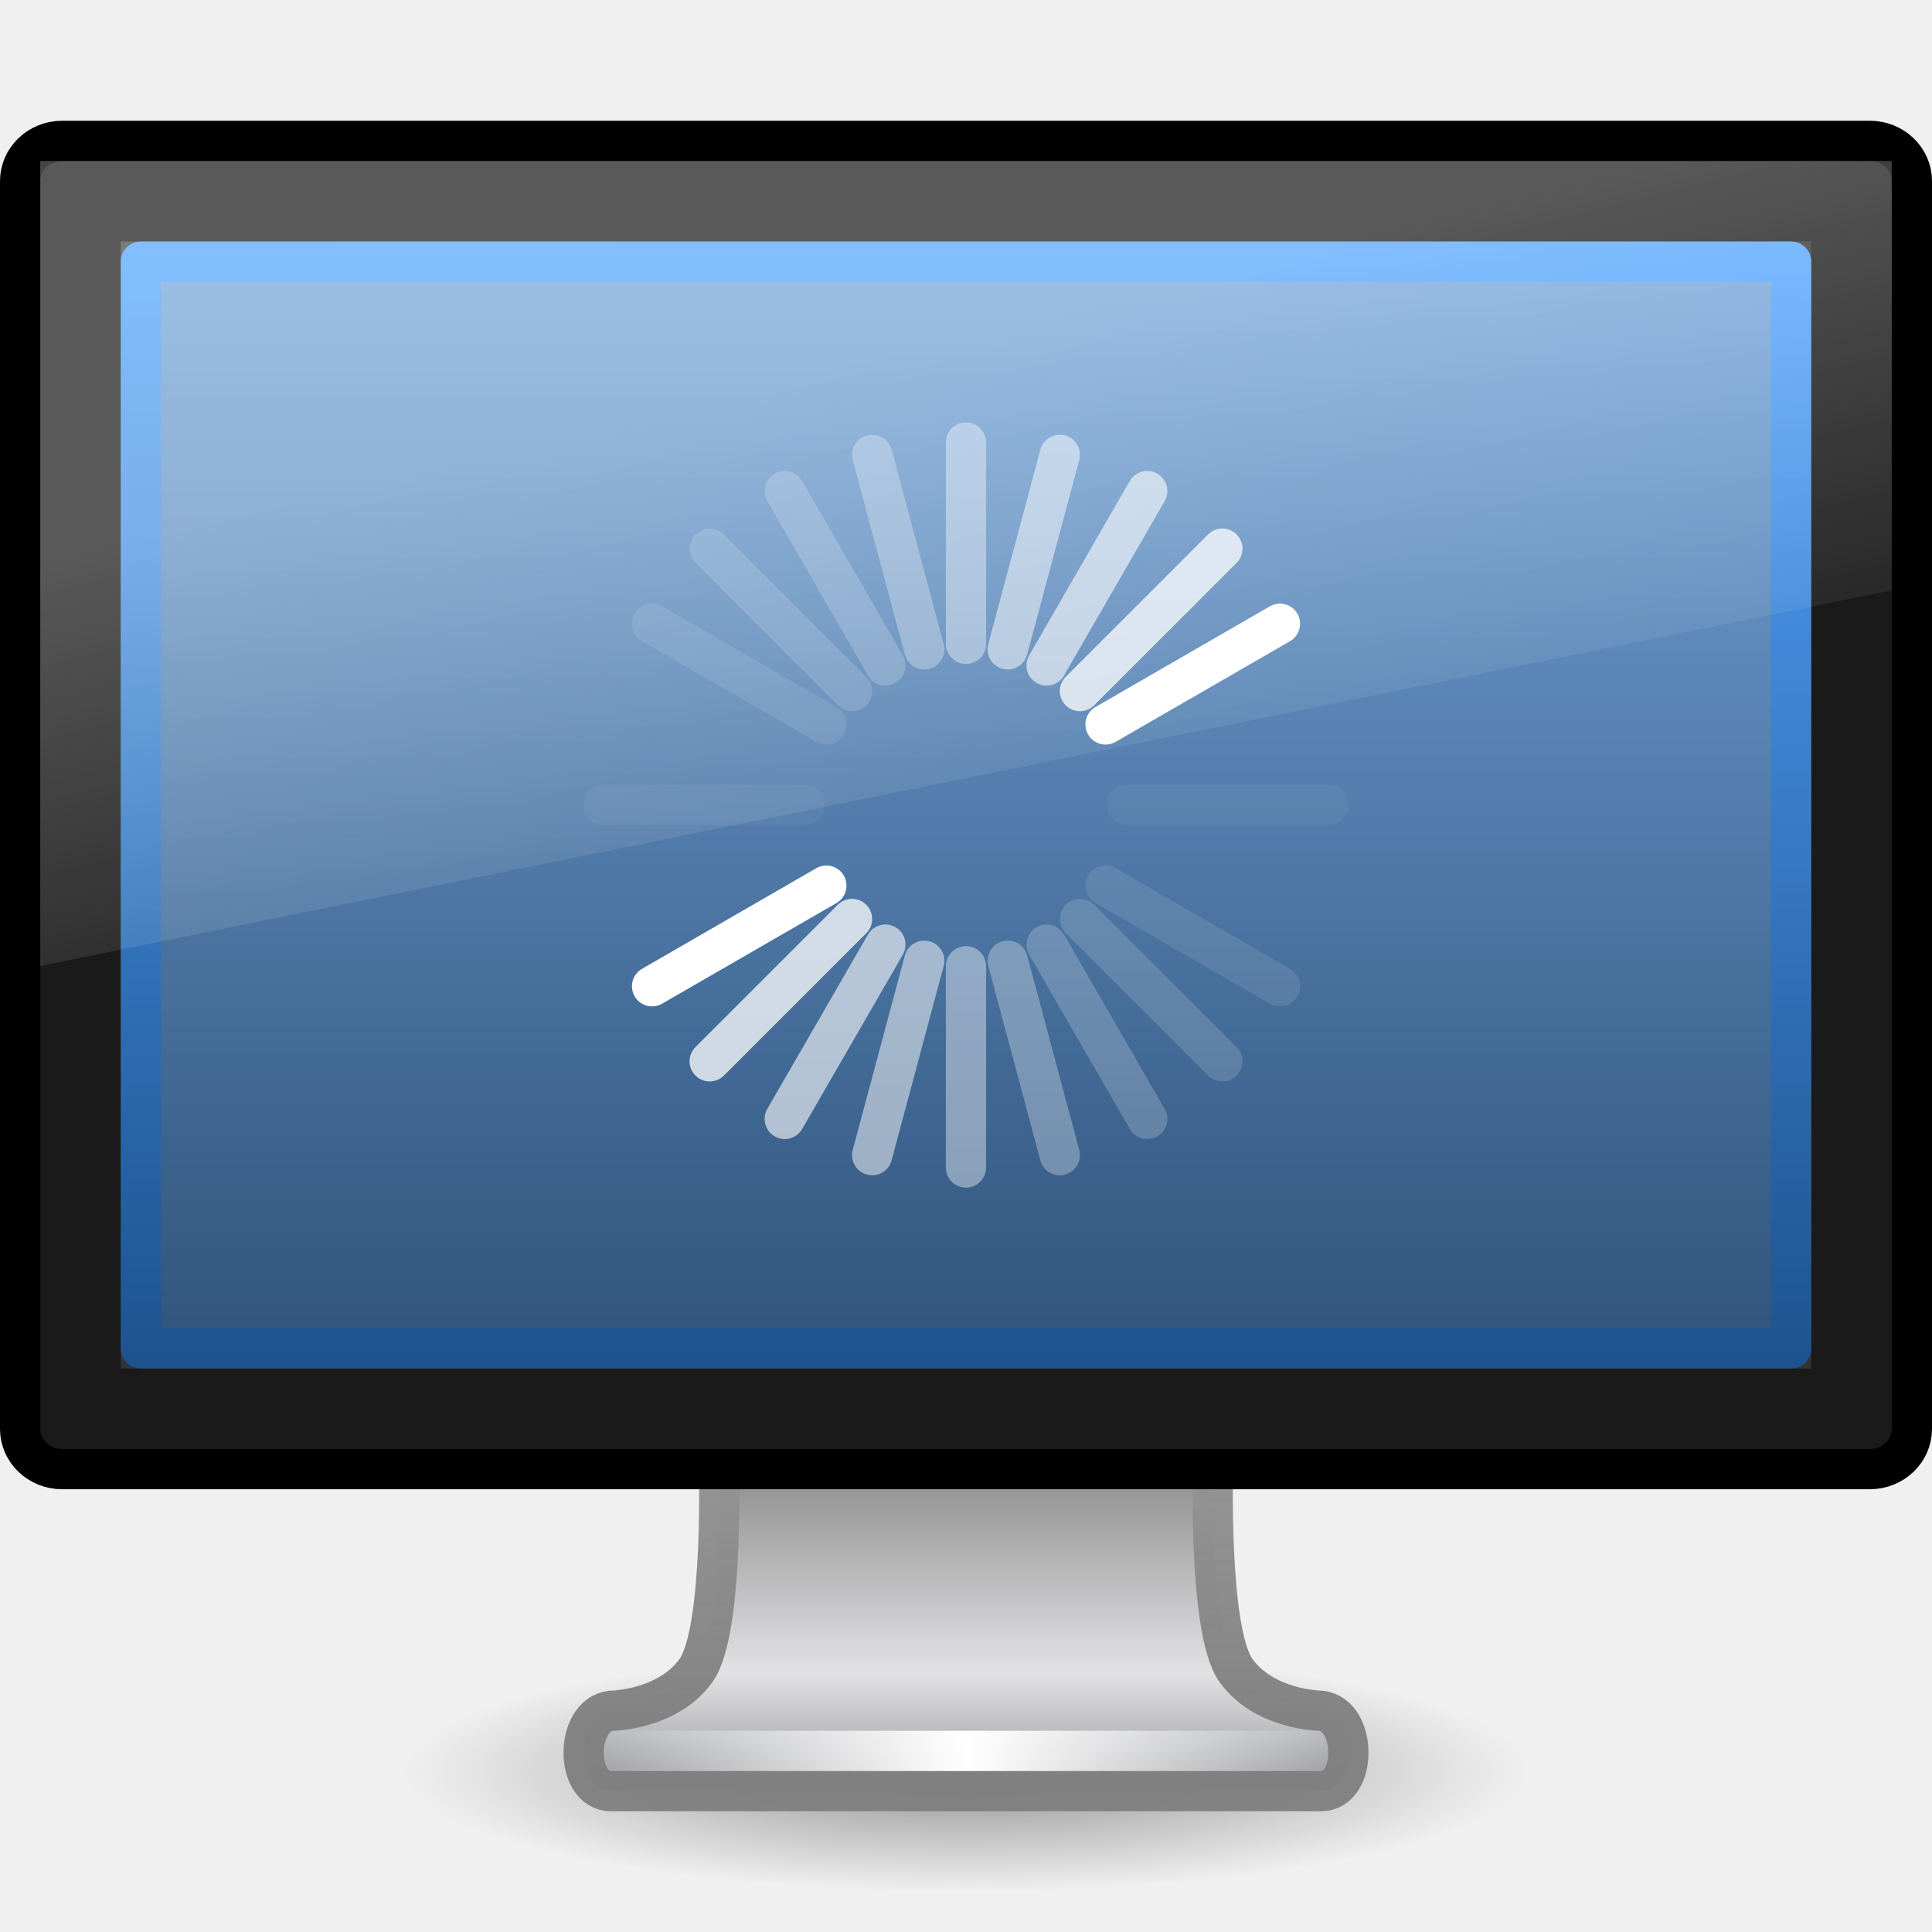
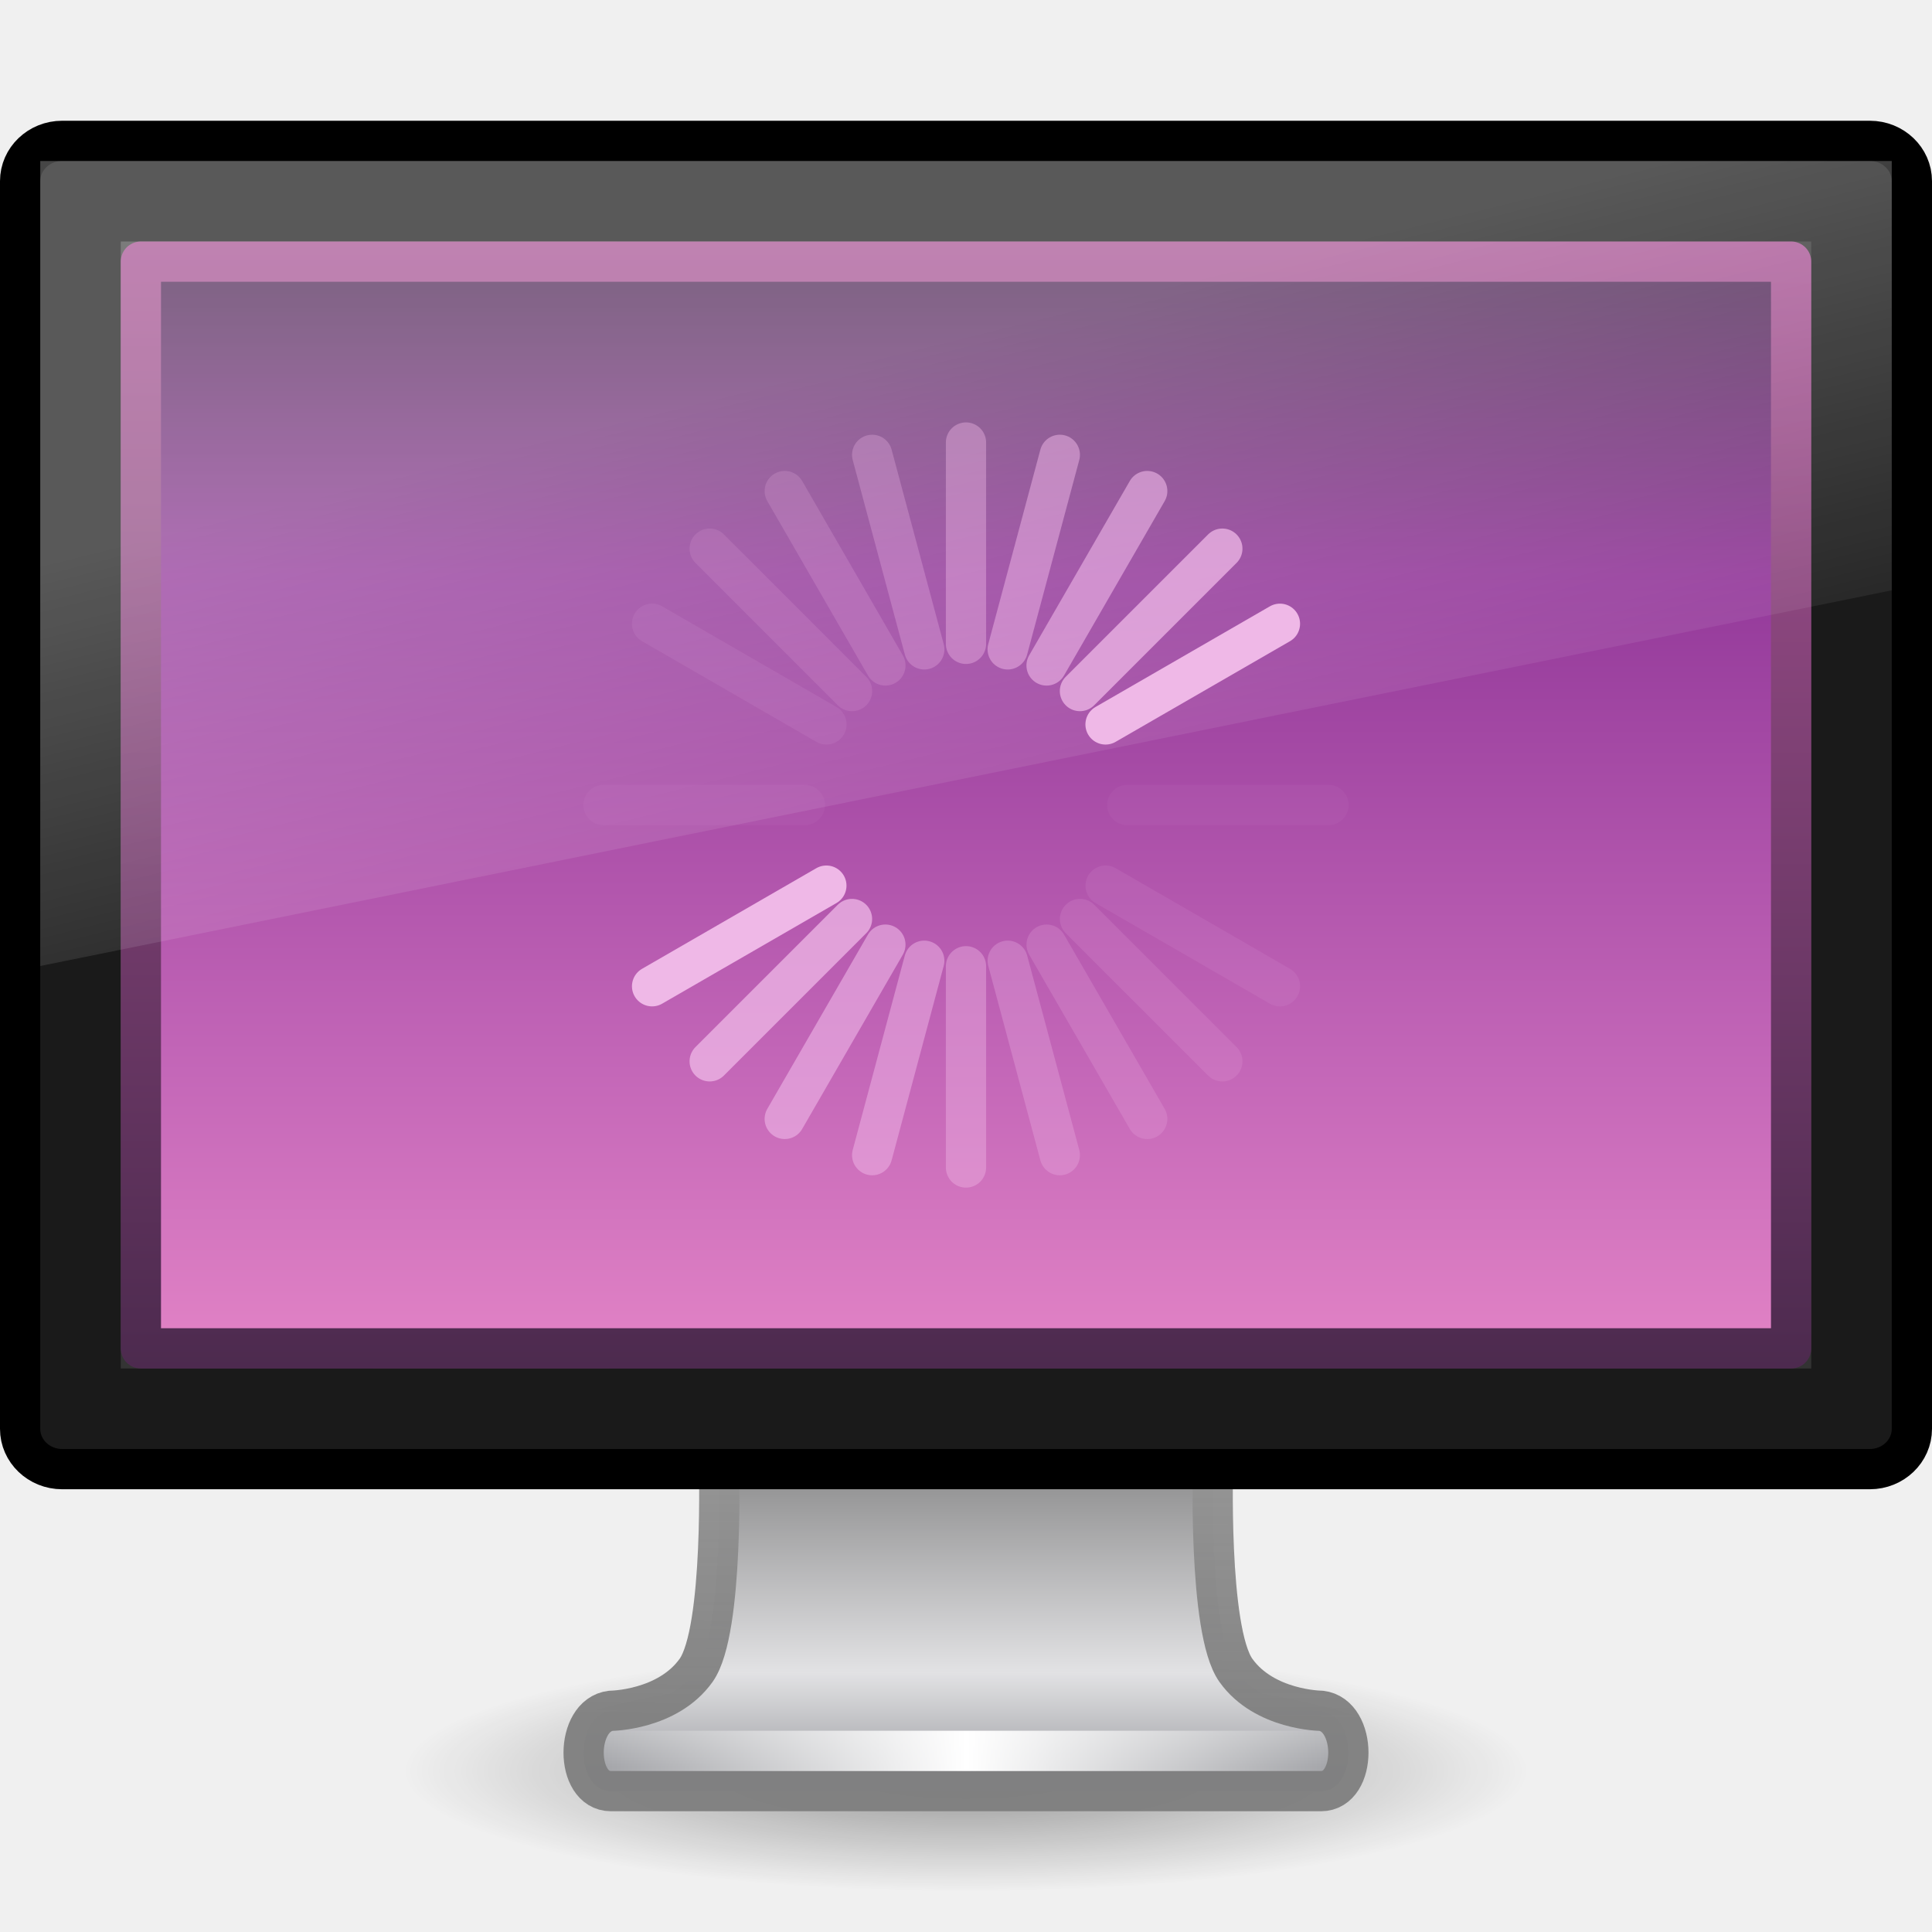
<svg xmlns="http://www.w3.org/2000/svg" xmlns:xlink="http://www.w3.org/1999/xlink" version="1.1" width="48" height="48" id="svg3350">
  <defs id="defs3352">
    <linearGradient x1="12.938" y1="8.438" x2="15.25" y2="19.812" id="linearGradient3256" xlink:href="#linearGradient6592-2-7-4-6-2" gradientUnits="userSpaceOnUse" gradientTransform="matrix(1.095238,0,0,1.333332,-2.285714,2.4e-6)" />
    <linearGradient id="linearGradient6592-2-7-4-6-2">
      <stop id="stop6594-0-2-6-7-7" style="stop-color:#ffffff;stop-opacity:0.275" offset="0" />
      <stop id="stop6596-2-5-9-6-0" style="stop-color:#ffffff;stop-opacity:0" offset="1" />
    </linearGradient>
    <linearGradient x1="31.847" y1="32" x2="31.847" y2="0.999" id="linearGradient2869" xlink:href="#linearGradient3298-628-126" gradientUnits="userSpaceOnUse" gradientTransform="matrix(1,0,0,0.9000014,-2.999999,5.149993)" />
    <linearGradient id="linearGradient3298-628-126">
      <stop id="stop2579" style="stop-color:#2f537b;stop-opacity:1" offset="0" />
      <stop id="stop2581" style="stop-color:#76a7dd;stop-opacity:1" offset="1" />
    </linearGradient>
    <linearGradient x1="-52.543" y1="35.654" x2="-52.543" y2="2.192" id="linearGradient2871" xlink:href="#linearGradient3921" gradientUnits="userSpaceOnUse" gradientTransform="matrix(0.8074968,0,0,0.8422673,56.41023,4.14696)" />
    <linearGradient id="linearGradient3921">
      <stop id="stop3923" style="stop-color:#1d528f;stop-opacity:1" offset="0" />
      <stop id="stop3925" style="stop-color:#54a6ff;stop-opacity:1" offset="1" />
    </linearGradient>
    <radialGradient cx="12.244" cy="4.863" r="21" fx="12.244" fy="4.863" id="radialGradient2874" xlink:href="#linearGradient9936" gradientUnits="userSpaceOnUse" gradientTransform="matrix(1.416763,1.999111e-2,-1.319114e-2,1.117501,-5.32557,6.599117)" />
    <linearGradient id="linearGradient9936">
      <stop id="stop9938" style="stop-color:#575757;stop-opacity:1" offset="0" />
      <stop id="stop9940" style="stop-color:#333333;stop-opacity:1" offset="1" />
    </linearGradient>
    <linearGradient x1="15.574" y1="46.971" x2="23.594" y2="46.971" id="linearGradient2878" xlink:href="#linearGradient3342" gradientUnits="userSpaceOnUse" gradientTransform="matrix(1.117647,0,0,1,-2.35197,-3.471003)" spreadMethod="reflect" />
    <linearGradient id="linearGradient3342">
      <stop id="stop3344" style="stop-color:#ffffff;stop-opacity:0" offset="0" />
      <stop id="stop3346" style="stop-color:#ffffff;stop-opacity:1" offset="1" />
    </linearGradient>
    <linearGradient x1="318.421" y1="93.292" x2="318.421" y2="78.342" id="linearGradient2881" xlink:href="#linearGradient4510" gradientUnits="userSpaceOnUse" gradientTransform="matrix(1.462835,0,0,0.7083672,-444.0109,-22.19051)" />
    <linearGradient id="linearGradient4510">
      <stop id="stop4512" style="stop-color:#a5a6aa;stop-opacity:1" offset="0" />
      <stop id="stop4514" style="stop-color:#e2e2e4;stop-opacity:1" offset="0.221" />
      <stop id="stop4516" style="stop-color:#595959;stop-opacity:1" offset="1" />
    </linearGradient>
    <linearGradient x1="24.687" y1="40.813" x2="24.739" y2="34" id="linearGradient2883" xlink:href="#linearGradient4518" gradientUnits="userSpaceOnUse" gradientTransform="matrix(1.116455,0,0,1,-2.794957,2.000003)" />
    <linearGradient id="linearGradient4518">
      <stop id="stop4520" style="stop-color:#7e7e7e;stop-opacity:0.949" offset="0" />
      <stop id="stop4522" style="stop-color:#969696;stop-opacity:1" offset="1" />
    </linearGradient>
    <linearGradient id="linearGradient10691-1">
      <stop id="stop10693-3" style="stop-color:#000000;stop-opacity:1" offset="0" />
      <stop id="stop10695-1" style="stop-color:#000000;stop-opacity:0" offset="1" />
    </linearGradient>
    <radialGradient cx="6.703" cy="73.616" r="7.228" fx="6.703" fy="73.616" id="radialGradient3348" xlink:href="#linearGradient10691-1" gradientUnits="userSpaceOnUse" gradientTransform="matrix(1.936801,0,0,0.4150287,11.01818,13.44736)" />
    <linearGradient xlink:href="#linearGradient6592-2-7-4-6-2" id="linearGradient2481" gradientUnits="userSpaceOnUse" gradientTransform="matrix(1.095238,0,0,1.333332,-2.285714,2.4e-6)" x1="12.938" y1="8.438" x2="15.25" y2="19.812" />
-     <linearGradient xlink:href="#linearGradient3298-628-126" id="linearGradient2493" gradientUnits="userSpaceOnUse" gradientTransform="matrix(1,0,0,0.9000014,-2.999999,5.149993)" x1="31.847" y1="32" x2="31.847" y2="0.999" />
-     <linearGradient xlink:href="#linearGradient3921" id="linearGradient2495" gradientUnits="userSpaceOnUse" gradientTransform="matrix(0.8074968,0,0,0.8422673,56.41023,4.14696)" x1="-52.543" y1="35.654" x2="-52.543" y2="2.192" />
+     <linearGradient xlink:href="#linearGradient3671-7" id="linearGradient2493" gradientUnits="userSpaceOnUse" gradientTransform="matrix(1,0,0,0.9000014,-2.999999,5.149993)" x1="31.847" y1="32" x2="31.847" y2="0.999" />
+     <linearGradient xlink:href="#linearGradient3707" id="linearGradient2495" gradientUnits="userSpaceOnUse" gradientTransform="matrix(0.8074968,0,0,0.8422673,56.41023,4.14696)" x1="-52.543" y1="35.654" x2="-52.543" y2="2.192" />
    <radialGradient xlink:href="#linearGradient9936" id="radialGradient2498" gradientUnits="userSpaceOnUse" gradientTransform="matrix(1.416763,1.999111e-2,-1.319114e-2,1.117501,-5.32557,6.599117)" cx="12.244" cy="4.863" fx="12.244" fy="4.863" r="21" />
    <linearGradient xlink:href="#linearGradient3342" id="linearGradient2502" gradientUnits="userSpaceOnUse" gradientTransform="matrix(1.117647,0,0,1,-2.35197,-3.471003)" spreadMethod="reflect" x1="15.574" y1="46.971" x2="23.594" y2="46.971" />
    <linearGradient xlink:href="#linearGradient4510" id="linearGradient2505" gradientUnits="userSpaceOnUse" gradientTransform="matrix(1.462835,0,0,0.7083672,-444.0109,-22.19051)" x1="318.421" y1="93.292" x2="318.421" y2="78.342" />
    <linearGradient xlink:href="#linearGradient4518" id="linearGradient2507" gradientUnits="userSpaceOnUse" gradientTransform="matrix(1.116455,0,0,1,-2.794957,2.000003)" x1="24.687" y1="40.813" x2="24.739" y2="34" />
    <radialGradient xlink:href="#linearGradient10691-1" id="radialGradient2510" gradientUnits="userSpaceOnUse" gradientTransform="matrix(1.936801,0,0,0.4150287,11.01818,13.44736)" cx="6.703" cy="73.616" fx="6.703" fy="73.616" r="7.228" />
+     <radialGradient cx="26.617" cy="-2.064" r="23" fx="26.617" fy="-2.064" id="radialGradient3322" xlink:href="#linearGradient3671-7" gradientUnits="userSpaceOnUse" gradientTransform="matrix(-4.8906066e-8,-2.851456,3.75572,0,96.174,156.12)" />
+     <linearGradient id="linearGradient3671-7">
+       <stop id="stop3673-5" style="stop-color:#e384c6;stop-opacity:1" offset="0" />
+       <stop id="stop3675-9" style="stop-color:#c467b8;stop-opacity:1;" offset="0.262" />
+       <stop id="stop3677-6" style="stop-color:#93399a;stop-opacity:1" offset="0.705" />
+       <stop id="stop3679-2" style="stop-color:#48274f;stop-opacity:1" offset="1" />
+     </linearGradient>
+     <linearGradient x1="10.014" y1="44.96" x2="10.014" y2="2.876" id="linearGradient3324" xlink:href="#linearGradient3707" gradientUnits="userSpaceOnUse" gradientTransform="matrix(2.574557,0,0,2.417482,2.210663,10.95081)" />
+     <linearGradient id="linearGradient3707">
+       <stop id="stop3709" style="stop-color:#4c2a4e;stop-opacity:1" offset="0" />
+       <stop id="stop3711" style="stop-color:#a85394;stop-opacity:1" offset="1" />
+     </linearGradient>
+     <radialGradient r="23" fy="-2.064" fx="26.617" cy="-2.064" cx="26.617" gradientTransform="matrix(-4.8906066e-8,-2.851456,3.75572,0,-56.5007,83.9393)" gradientUnits="userSpaceOnUse" id="radialGradient2909" xlink:href="#linearGradient3671-7" />
+     <linearGradient y2="2.876" x2="10.014" y1="44.96" x1="10.014" gradientTransform="matrix(2.574557,0,0,2.417482,-150.464,-61.22991)" gradientUnits="userSpaceOnUse" id="linearGradient2911" xlink:href="#linearGradient3707" />
  </defs>
  <path style="opacity:0.4;fill:url(#radialGradient2510);fill-opacity:1;fill-rule:nonzero;stroke:none;stroke-width:0.8;marker:none;visibility:visible;display:inline;overflow:visible" id="path2589" d="M 38,44 C 38,45.657 31.732,47 24,47 C 16.268,47 10,45.657 10,44 C 10,42.343 16.268,41 24,41 C 31.732,41 38,42.343 38,44 L 38,44 z" />
  <path style="fill:url(#linearGradient2505);fill-opacity:1;stroke:url(#linearGradient2507);stroke-width:1;stroke-linecap:round;stroke-linejoin:round;stroke-miterlimit:4;stroke-dasharray:none;stroke-dashoffset:0.5;stroke-opacity:1;display:inline;enable-background:new" id="rect1789" d="M 17.859,36.25 C 17.859,36.25 18.001,40.508 17.294,41.5 C 16.587,42.492 15.18,42.504 15.18,42.504 C 14.277,42.608 14.27,44.5 15.18,44.5 L 32.82,44.5 C 33.73,44.5 33.723,42.607 32.82,42.504 C 32.82,42.504 31.413,42.492 30.706,41.5 C 29.999,40.508 30.14,36.25 30.14,36.25 L 17.859,36.25 L 17.859,36.25 z" />
  <path style="fill:none;stroke:url(#linearGradient2502);stroke-width:1px;stroke-linecap:square;stroke-linejoin:miter;stroke-opacity:1" id="path3340" d="M 15.613,43.5 L 32.387,43.5" />
  <rect style="fill:#1a1a1a;fill-opacity:1;stroke:#000000;stroke-width:1;stroke-linecap:round;stroke-linejoin:round;stroke-miterlimit:4;stroke-dasharray:none;stroke-dashoffset:0.5;stroke-opacity:1" id="rect2722" y="3.5" x="0.5" ry="1" rx="1.044" height="33" width="47" />
  <rect style="fill:url(#radialGradient2498);fill-opacity:1;fill-rule:evenodd;stroke:none;display:inline;enable-background:new" id="rect2716" y="6" x="3" height="28" width="42" />
-   <path style="fill:url(#linearGradient2493);fill-opacity:1;stroke:url(#linearGradient2495);stroke-width:1;stroke-linecap:butt;stroke-linejoin:round;stroke-miterlimit:4;stroke-dasharray:none;stroke-dashoffset:0;stroke-opacity:1;display:inline" id="path4322" d="M 3.5,6.5 C 11.52,6.5 36.48,6.5 44.5,6.5 C 44.5,16.176 44.5,24.388 44.5,33.5 C 32.833,33.5 15.167,33.5 3.5,33.5 C 3.5,20 3.5,20 3.5,6.5 L 3.5,6.5 z" />
+   <path style="fill:url(#linearGradient2493);fill-opacity:1.0;stroke:url(#linearGradient2495);stroke-width:1;stroke-linecap:butt;stroke-linejoin:round;stroke-miterlimit:4;stroke-dasharray:none;stroke-dashoffset:0;stroke-opacity:1;display:inline" id="path4322" d="M 3.5,6.5 C 11.52,6.5 36.48,6.5 44.5,6.5 C 44.5,16.176 44.5,24.388 44.5,33.5 C 32.833,33.5 15.167,33.5 3.5,33.5 C 3.5,20 3.5,20 3.5,6.5 L 3.5,6.5 z" />
  <path style="fill:url(#linearGradient2481);fill-opacity:1;stroke:none" id="rect6588" d="M 1,4 L 47,4 L 47,14.667 L 1,24 L 1,4 z" />
-   <g id="g2458" transform="translate(11.49374,7.506239)" style="stroke:#ffffff">
-     <path style="fill:none;stroke:#ffffff;stroke-width:1px;stroke-linecap:round;stroke-linejoin:miter;stroke-opacity:1" id="path3279" d="M 9.037,14.497 L 4.707,16.997" />
-     <path style="fill:none;stroke:#ffffff;stroke-width:1px;stroke-linecap:round;stroke-linejoin:miter;stroke-opacity:1" id="path3281" d="M 20.306,7.991 L 15.973,10.492" />
-     <path style="opacity:0.75;fill:none;stroke:#ffffff;stroke-width:1px;stroke-linecap:round;stroke-linejoin:miter;stroke-opacity:1" id="path2629" d="M 9.674,15.326 L 6.138,18.862" />
-     <path style="opacity:0.75;fill:none;stroke:#ffffff;stroke-width:1px;stroke-linecap:round;stroke-linejoin:miter;stroke-opacity:1" id="path2631" d="M 18.875,6.125 L 15.337,9.663" />
-     <path style="opacity:0.6;fill:none;stroke:#ffffff;stroke-width:1px;stroke-linecap:round;stroke-linejoin:miter;stroke-opacity:1" id="path3403" d="M 10.503,15.963 L 8.003,20.293" />
-     <path style="opacity:0.6;fill:none;stroke:#ffffff;stroke-width:1px;stroke-linecap:round;stroke-linejoin:miter;stroke-opacity:1" id="path3405" d="M 17.009,4.694 L 14.508,9.027" />
-     <path style="opacity:0.5;fill:none;stroke:#ffffff;stroke-width:1px;stroke-linecap:round;stroke-linejoin:miter;stroke-opacity:1" id="path3407" d="M 11.469,16.363 L 10.175,21.193" />
-     <path style="opacity:0.5;fill:none;stroke:#ffffff;stroke-width:1px;stroke-linecap:round;stroke-linejoin:miter;stroke-opacity:1" id="path3409" d="M 14.837,3.794 L 13.542,8.627" />
-     <path style="opacity:0.4;fill:none;stroke:#ffffff;stroke-width:1px;stroke-linecap:round;stroke-linejoin:miter;stroke-opacity:1" id="path3415" d="M 12.506,16.5 L 12.506,21.5" />
-     <path style="opacity:0.4;fill:none;stroke:#ffffff;stroke-width:1px;stroke-linecap:round;stroke-linejoin:miter;stroke-opacity:1" id="path3417" d="M 12.506,3.488 L 12.506,8.49" />
-     <path style="opacity:0.3;fill:none;stroke:#ffffff;stroke-width:1px;stroke-linecap:round;stroke-linejoin:miter;stroke-opacity:1" id="path3419" d="M 13.543,16.363 L 14.837,21.193" />
-     <path style="opacity:0.3;fill:none;stroke:#ffffff;stroke-width:1px;stroke-linecap:round;stroke-linejoin:miter;stroke-opacity:1" id="path3421" d="M 10.175,3.794 L 11.47,8.627" />
-     <path style="opacity:0.2;fill:none;stroke:#ffffff;stroke-width:1px;stroke-linecap:round;stroke-linejoin:miter;stroke-opacity:1" id="path3423" d="M 14.509,15.963 L 17.009,20.293" />
-     <path style="opacity:0.2;fill:none;stroke:#ffffff;stroke-width:1px;stroke-linecap:round;stroke-linejoin:miter;stroke-opacity:1" id="path3425" d="M 8.003,4.694 L 10.504,9.027" />
-     <path style="opacity:0.15;fill:none;stroke:#ffffff;stroke-width:1px;stroke-linecap:round;stroke-linejoin:miter;stroke-opacity:1" id="path3427" d="M 15.339,15.326 L 18.875,18.862" />
-     <path style="opacity:0.15;fill:none;stroke:#ffffff;stroke-width:1px;stroke-linecap:round;stroke-linejoin:miter;stroke-opacity:1" id="path3429" d="M 6.138,6.125 L 9.675,9.663" />
-     <path style="opacity:0.1;fill:none;stroke:#ffffff;stroke-width:1px;stroke-linecap:round;stroke-linejoin:miter;stroke-opacity:1" id="path3431" d="M 15.975,14.497 L 20.306,16.997" />
-     <path style="opacity:0.1;fill:none;stroke:#ffffff;stroke-width:1px;stroke-linecap:round;stroke-linejoin:miter;stroke-opacity:1" id="path3433" d="M 4.707,7.991 L 9.039,10.492" />
-     <path style="opacity:0.05;fill:none;stroke:#ffffff;stroke-width:1px;stroke-linecap:round;stroke-linejoin:miter;stroke-opacity:1" id="path3435" d="M 16.512,12.494 L 21.512,12.494" />
-     <path style="opacity:0.05;fill:none;stroke:#ffffff;stroke-width:1px;stroke-linecap:round;stroke-linejoin:miter;stroke-opacity:1" id="path3437" d="M 3.5,12.494 L 8.503,12.494" />
+   <g id="g2458" transform="translate(11.49374,7.506239)" style="stroke:#efb8e7;stroke-opacity:1">
+     <path style="fill:none;stroke:#efb8e7;stroke-width:1px;stroke-linecap:round;stroke-linejoin:miter;stroke-opacity:1" id="path3279" d="M 9.037,14.497 L 4.707,16.997" />
+     <path style="fill:none;stroke:#efb8e7;stroke-width:1px;stroke-linecap:round;stroke-linejoin:miter;stroke-opacity:1" id="path3281" d="M 20.306,7.991 L 15.973,10.492" />
+     <path style="opacity:0.75;fill:none;stroke:#efb8e7;stroke-width:1px;stroke-linecap:round;stroke-linejoin:miter;stroke-opacity:1" id="path2629" d="M 9.674,15.326 L 6.138,18.862" />
+     <path style="opacity:0.75;fill:none;stroke:#efb8e7;stroke-width:1px;stroke-linecap:round;stroke-linejoin:miter;stroke-opacity:1" id="path2631" d="M 18.875,6.125 L 15.337,9.663" />
+     <path style="opacity:0.6;fill:none;stroke:#efb8e7;stroke-width:1px;stroke-linecap:round;stroke-linejoin:miter;stroke-opacity:1" id="path3403" d="M 10.503,15.963 L 8.003,20.293" />
+     <path style="opacity:0.6;fill:none;stroke:#efb8e7;stroke-width:1px;stroke-linecap:round;stroke-linejoin:miter;stroke-opacity:1" id="path3405" d="M 17.009,4.694 L 14.508,9.027" />
+     <path style="opacity:0.5;fill:none;stroke:#efb8e7;stroke-width:1px;stroke-linecap:round;stroke-linejoin:miter;stroke-opacity:1" id="path3407" d="M 11.469,16.363 L 10.175,21.193" />
+     <path style="opacity:0.5;fill:none;stroke:#efb8e7;stroke-width:1px;stroke-linecap:round;stroke-linejoin:miter;stroke-opacity:1" id="path3409" d="M 14.837,3.794 L 13.542,8.627" />
+     <path style="opacity:0.4;fill:none;stroke:#efb8e7;stroke-width:1px;stroke-linecap:round;stroke-linejoin:miter;stroke-opacity:1" id="path3415" d="M 12.506,16.5 L 12.506,21.5" />
+     <path style="opacity:0.4;fill:none;stroke:#efb8e7;stroke-width:1px;stroke-linecap:round;stroke-linejoin:miter;stroke-opacity:1" id="path3417" d="M 12.506,3.488 L 12.506,8.49" />
+     <path style="opacity:0.3;fill:none;stroke:#efb8e7;stroke-width:1px;stroke-linecap:round;stroke-linejoin:miter;stroke-opacity:1" id="path3419" d="M 13.543,16.363 L 14.837,21.193" />
+     <path style="opacity:0.3;fill:none;stroke:#efb8e7;stroke-width:1px;stroke-linecap:round;stroke-linejoin:miter;stroke-opacity:1" id="path3421" d="M 10.175,3.794 L 11.47,8.627" />
+     <path style="opacity:0.2;fill:none;stroke:#efb8e7;stroke-width:1px;stroke-linecap:round;stroke-linejoin:miter;stroke-opacity:1" id="path3423" d="M 14.509,15.963 L 17.009,20.293" />
+     <path style="opacity:0.2;fill:none;stroke:#efb8e7;stroke-width:1px;stroke-linecap:round;stroke-linejoin:miter;stroke-opacity:1" id="path3425" d="M 8.003,4.694 L 10.504,9.027" />
+     <path style="opacity:0.15;fill:none;stroke:#efb8e7;stroke-width:1px;stroke-linecap:round;stroke-linejoin:miter;stroke-opacity:1" id="path3427" d="M 15.339,15.326 L 18.875,18.862" />
+     <path style="opacity:0.15;fill:none;stroke:#efb8e7;stroke-width:1px;stroke-linecap:round;stroke-linejoin:miter;stroke-opacity:1" id="path3429" d="M 6.138,6.125 L 9.675,9.663" />
+     <path style="opacity:0.1;fill:none;stroke:#efb8e7;stroke-width:1px;stroke-linecap:round;stroke-linejoin:miter;stroke-opacity:1" id="path3431" d="M 15.975,14.497 L 20.306,16.997" />
+     <path style="opacity:0.1;fill:none;stroke:#efb8e7;stroke-width:1px;stroke-linecap:round;stroke-linejoin:miter;stroke-opacity:1" id="path3433" d="M 4.707,7.991 L 9.039,10.492" />
+     <path style="opacity:0.05;fill:none;stroke:#efb8e7;stroke-width:1px;stroke-linecap:round;stroke-linejoin:miter;stroke-opacity:1" id="path3435" d="M 16.512,12.494 L 21.512,12.494" />
+     <path style="opacity:0.05;fill:none;stroke:#efb8e7;stroke-width:1px;stroke-linecap:round;stroke-linejoin:miter;stroke-opacity:1" id="path3437" d="M 3.5,12.494 L 8.503,12.494" />
  </g>
</svg>
